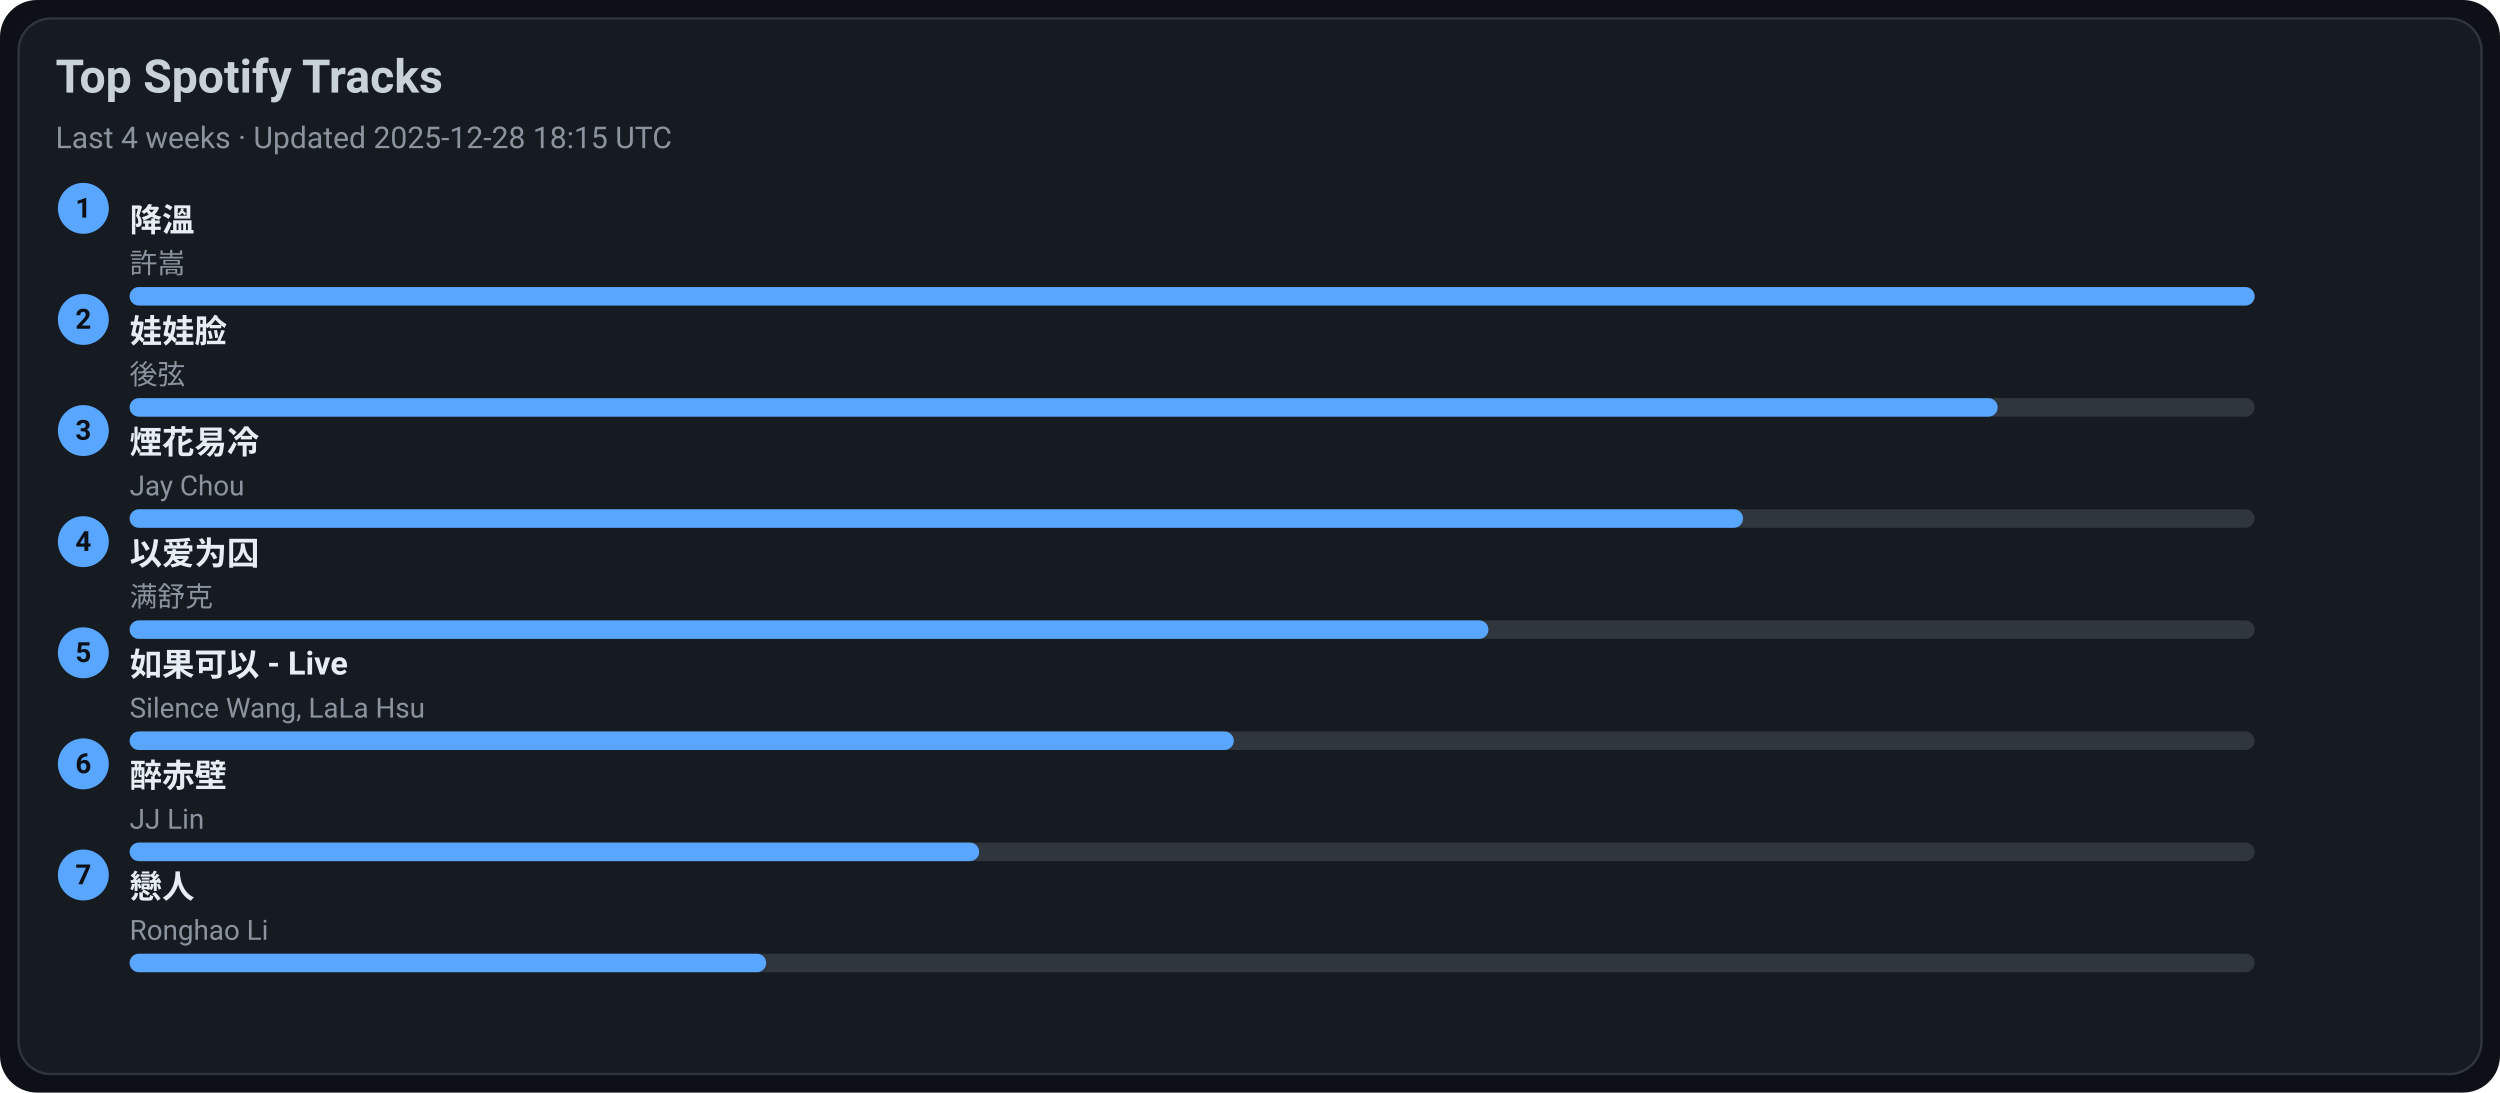
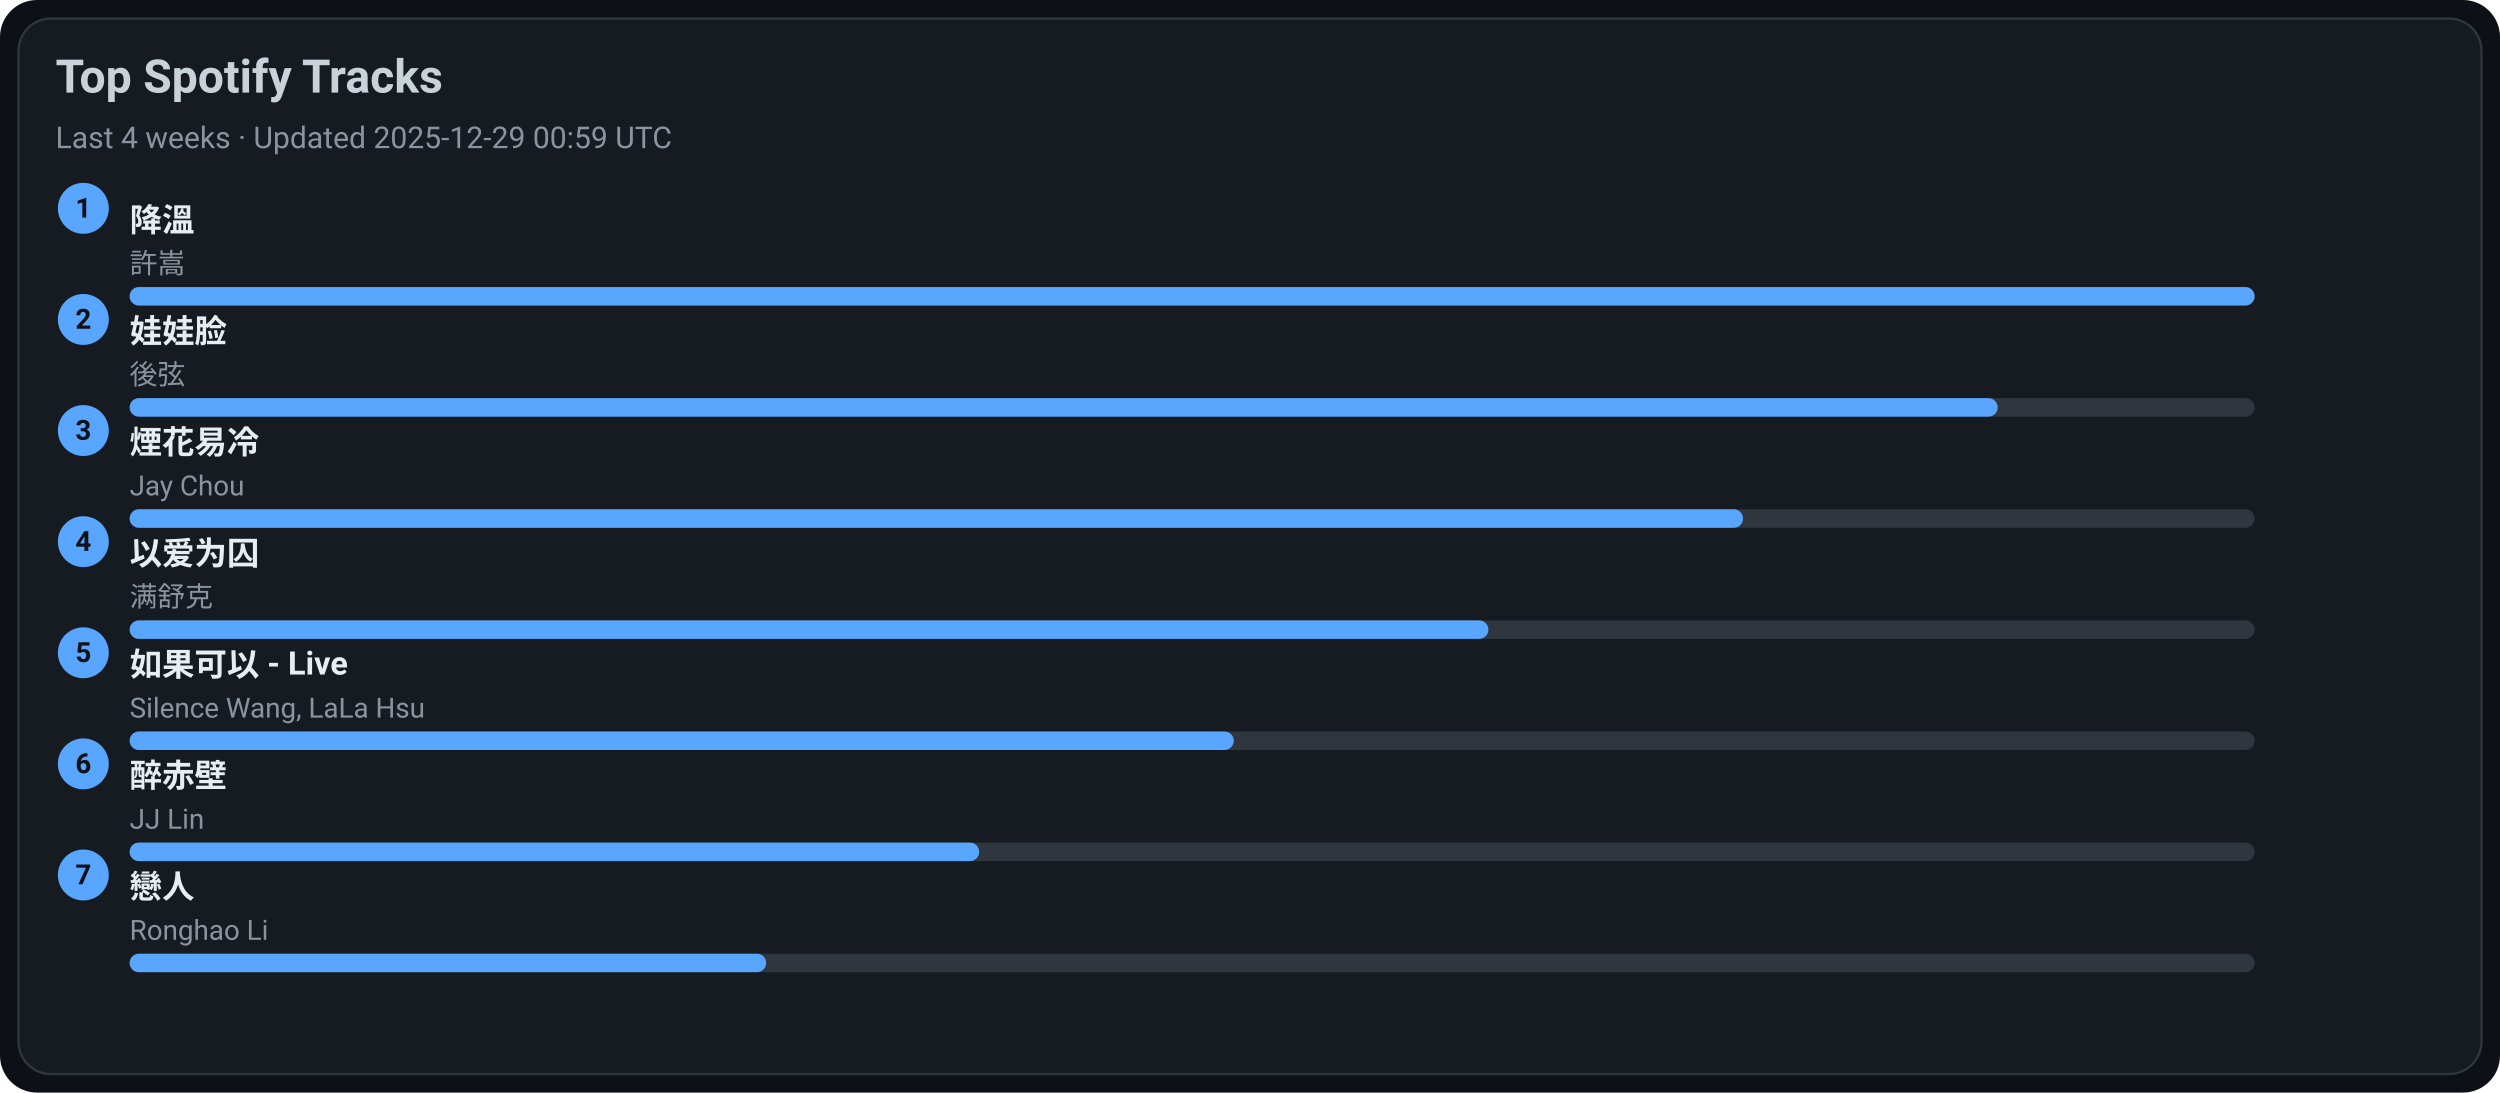
<svg xmlns="http://www.w3.org/2000/svg" width="1080" height="472" viewBox="0 0 1080 472">
  <style>text{font-family:-apple-system,BlinkMacSystemFont,Segoe UI,Roboto,Ubuntu,Helvetica Neue,Arial,Noto Sans,sans-serif}</style>
  <rect width="1080" height="472" rx="16" fill="#0d1117" />
  <rect x="8" y="8" width="1064" height="456" rx="14" fill="#161b22" stroke="#30363d" />
  <text x="24" y="40" font-size="20" fill="#c9d1d9" font-weight="600">Top Spotify Tracks</text>
-   <text x="24" y="64" font-size="13" fill="#8b949e">Last 4 weeks · Updated 2025-12-28 18:15 UTC</text>
+   <text x="24" y="64" font-size="13" fill="#8b949e">Last 4 weeks · Updated 2025-12-29 00:59 UTC</text>
  <circle cx="36" cy="90" r="11" fill="#58a6ff" />
  <text x="36" y="94" text-anchor="middle" font-size="12" fill="#0d1117" font-weight="700">1</text>
  <a href="https://open.spotify.com/track/2q9uhrOfyOnBa3oWR1PfYT" target="_blank" rel="noopener noreferrer">
    <text x="56" y="100" font-size="14" fill="#e6edf3" font-weight="600">降溫</text>
  </a>
  <text x="56" y="118" font-size="12" fill="#8b949e">許嵩</text>
  <rect x="56" y="124" width="918" height="8" rx="4" fill="#30363d" />
  <rect x="56" y="124" width="918" height="8" rx="4" fill="#58a6ff" />
  <circle cx="36" cy="138" r="11" fill="#58a6ff" />
  <text x="36" y="142" text-anchor="middle" font-size="12" fill="#0d1117" font-weight="700">2</text>
  <a href="https://open.spotify.com/track/08ouEICweFmqfgPJnRIQkE" target="_blank" rel="noopener noreferrer">
    <text x="56" y="148" font-size="14" fill="#e6edf3" font-weight="600">娃娃脸</text>
  </a>
  <text x="56" y="166" font-size="12" fill="#8b949e">後弦</text>
  <rect x="56" y="172" width="918" height="8" rx="4" fill="#30363d" />
  <rect x="56" y="172" width="807" height="8" rx="4" fill="#58a6ff" />
  <circle cx="36" cy="186" r="11" fill="#58a6ff" />
  <text x="36" y="190" text-anchor="middle" font-size="12" fill="#0d1117" font-weight="700">3</text>
  <a href="https://open.spotify.com/track/24beWW0pQCJEF3IVSpIryu" target="_blank" rel="noopener noreferrer">
    <text x="56" y="196" font-size="14" fill="#e6edf3" font-weight="600">煙花易冷</text>
  </a>
  <text x="56" y="214" font-size="12" fill="#8b949e">Jay Chou</text>
  <rect x="56" y="220" width="918" height="8" rx="4" fill="#30363d" />
  <rect x="56" y="220" width="697" height="8" rx="4" fill="#58a6ff" />
  <circle cx="36" cy="234" r="11" fill="#58a6ff" />
  <text x="36" y="238" text-anchor="middle" font-size="12" fill="#0d1117" font-weight="700">4</text>
  <a href="https://open.spotify.com/track/0RW2LEfGQK5BaIho6sSLqf" target="_blank" rel="noopener noreferrer">
    <text x="56" y="244" font-size="14" fill="#e6edf3" font-weight="600">以爱为囚</text>
  </a>
  <text x="56" y="262" font-size="12" fill="#8b949e">满舒克</text>
  <rect x="56" y="268" width="918" height="8" rx="4" fill="#30363d" />
  <rect x="56" y="268" width="587" height="8" rx="4" fill="#58a6ff" />
  <circle cx="36" cy="282" r="11" fill="#58a6ff" />
  <text x="36" y="286" text-anchor="middle" font-size="12" fill="#0d1117" font-weight="700">5</text>
  <a href="https://open.spotify.com/track/6IF65dJzfmPcX7jwDegwoo" target="_blank" rel="noopener noreferrer">
    <text x="56" y="292" font-size="14" fill="#e6edf3" font-weight="600">如果可以 - Live</text>
  </a>
  <text x="56" y="310" font-size="12" fill="#8b949e">Silence Wang, LaLa Hsu</text>
  <rect x="56" y="316" width="918" height="8" rx="4" fill="#30363d" />
  <rect x="56" y="316" width="477" height="8" rx="4" fill="#58a6ff" />
  <circle cx="36" cy="330" r="11" fill="#58a6ff" />
  <text x="36" y="334" text-anchor="middle" font-size="12" fill="#0d1117" font-weight="700">6</text>
  <a href="https://open.spotify.com/track/69lAYqbyHL1A0gctdLd9WV" target="_blank" rel="noopener noreferrer">
    <text x="56" y="340" font-size="14" fill="#e6edf3" font-weight="600">醉赤壁</text>
  </a>
  <text x="56" y="358" font-size="12" fill="#8b949e">JJ Lin</text>
  <rect x="56" y="364" width="918" height="8" rx="4" fill="#30363d" />
  <rect x="56" y="364" width="367" height="8" rx="4" fill="#58a6ff" />
  <circle cx="36" cy="378" r="11" fill="#58a6ff" />
  <text x="36" y="382" text-anchor="middle" font-size="12" fill="#0d1117" font-weight="700">7</text>
  <a href="https://open.spotify.com/track/3eDz7gA410uim6ydVqqjyR" target="_blank" rel="noopener noreferrer">
    <text x="56" y="388" font-size="14" fill="#e6edf3" font-weight="600">戀人</text>
  </a>
  <text x="56" y="406" font-size="12" fill="#8b949e">Ronghao Li</text>
  <rect x="56" y="412" width="918" height="8" rx="4" fill="#30363d" />
  <rect x="56" y="412" width="275" height="8" rx="4" fill="#58a6ff" />
</svg>
